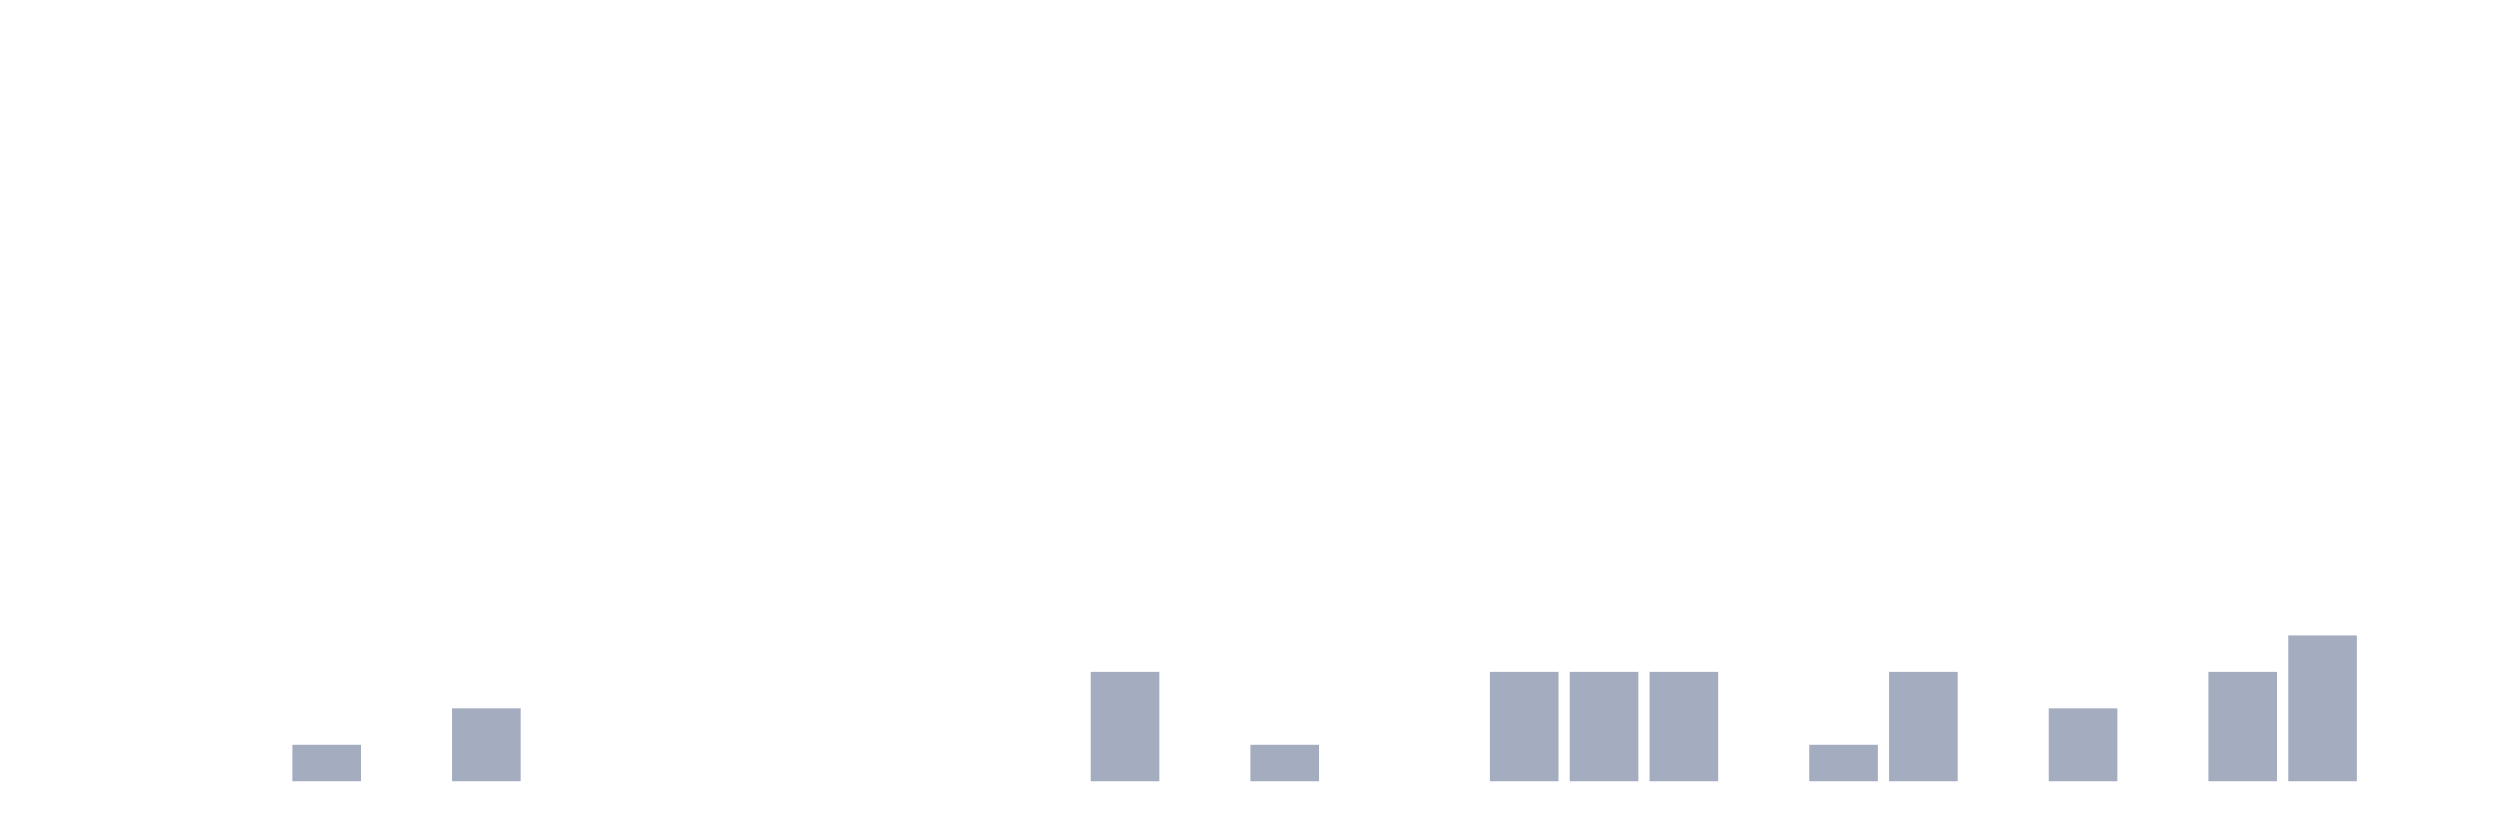
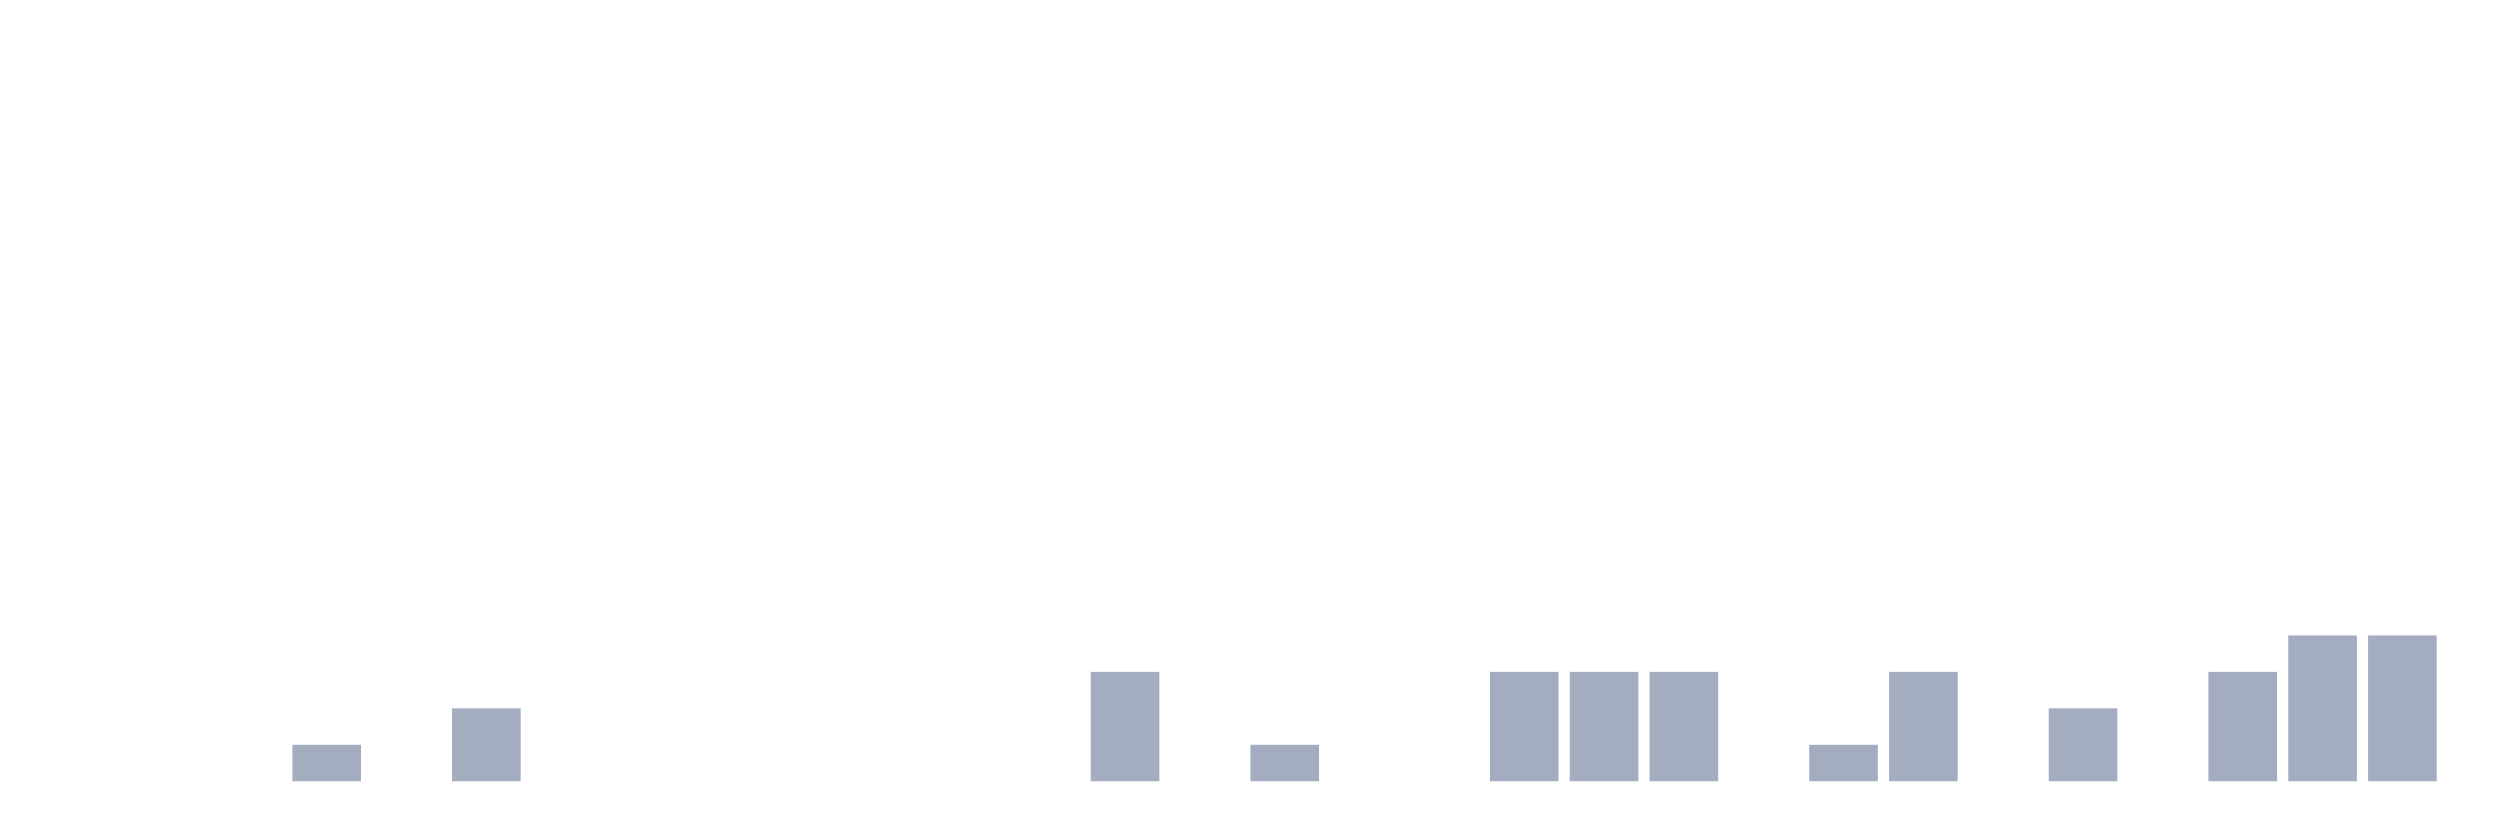
<svg xmlns="http://www.w3.org/2000/svg" viewBox="0 0 480 160">
  <g transform="translate(10,10)">
    <rect class="bar" x="0.153" width="13.175" y="140" height="0" fill="rgb(164,173,192)" />
    <rect class="bar" x="15.482" width="13.175" y="140" height="0" fill="rgb(164,173,192)" />
    <rect class="bar" x="30.81" width="13.175" y="140" height="0" fill="rgb(164,173,192)" />
    <rect class="bar" x="46.138" width="13.175" y="133" height="7" fill="rgb(164,173,192)" />
    <rect class="bar" x="61.466" width="13.175" y="140" height="0" fill="rgb(164,173,192)" />
    <rect class="bar" x="76.794" width="13.175" y="126" height="14" fill="rgb(164,173,192)" />
    <rect class="bar" x="92.123" width="13.175" y="140" height="0" fill="rgb(164,173,192)" />
    <rect class="bar" x="107.451" width="13.175" y="140" height="0" fill="rgb(164,173,192)" />
    <rect class="bar" x="122.779" width="13.175" y="140" height="0" fill="rgb(164,173,192)" />
    <rect class="bar" x="138.107" width="13.175" y="140" height="0" fill="rgb(164,173,192)" />
    <rect class="bar" x="153.436" width="13.175" y="140" height="0" fill="rgb(164,173,192)" />
    <rect class="bar" x="168.764" width="13.175" y="140" height="0" fill="rgb(164,173,192)" />
    <rect class="bar" x="184.092" width="13.175" y="140" height="0" fill="rgb(164,173,192)" />
    <rect class="bar" x="199.42" width="13.175" y="119" height="21" fill="rgb(164,173,192)" />
    <rect class="bar" x="214.748" width="13.175" y="140" height="0" fill="rgb(164,173,192)" />
    <rect class="bar" x="230.077" width="13.175" y="133" height="7" fill="rgb(164,173,192)" />
    <rect class="bar" x="245.405" width="13.175" y="140" height="0" fill="rgb(164,173,192)" />
    <rect class="bar" x="260.733" width="13.175" y="140" height="0" fill="rgb(164,173,192)" />
    <rect class="bar" x="276.061" width="13.175" y="119" height="21" fill="rgb(164,173,192)" />
    <rect class="bar" x="291.39" width="13.175" y="119" height="21" fill="rgb(164,173,192)" />
    <rect class="bar" x="306.718" width="13.175" y="119" height="21" fill="rgb(164,173,192)" />
    <rect class="bar" x="322.046" width="13.175" y="140" height="0" fill="rgb(164,173,192)" />
    <rect class="bar" x="337.374" width="13.175" y="133" height="7" fill="rgb(164,173,192)" />
    <rect class="bar" x="352.702" width="13.175" y="119" height="21" fill="rgb(164,173,192)" />
    <rect class="bar" x="368.031" width="13.175" y="140" height="0" fill="rgb(164,173,192)" />
    <rect class="bar" x="383.359" width="13.175" y="126" height="14" fill="rgb(164,173,192)" />
    <rect class="bar" x="398.687" width="13.175" y="140" height="0" fill="rgb(164,173,192)" />
    <rect class="bar" x="414.015" width="13.175" y="119" height="21" fill="rgb(164,173,192)" />
    <rect class="bar" x="429.344" width="13.175" y="112" height="28" fill="rgb(164,173,192)" />
-     <rect class="bar" x="444.672" width="13.175" y="140" height="0" fill="rgb(164,173,192)" />
+     <rect class="bar" x="444.672" width="13.175" y="112" height="28" fill="rgb(164,173,192)" />
  </g>
</svg>
